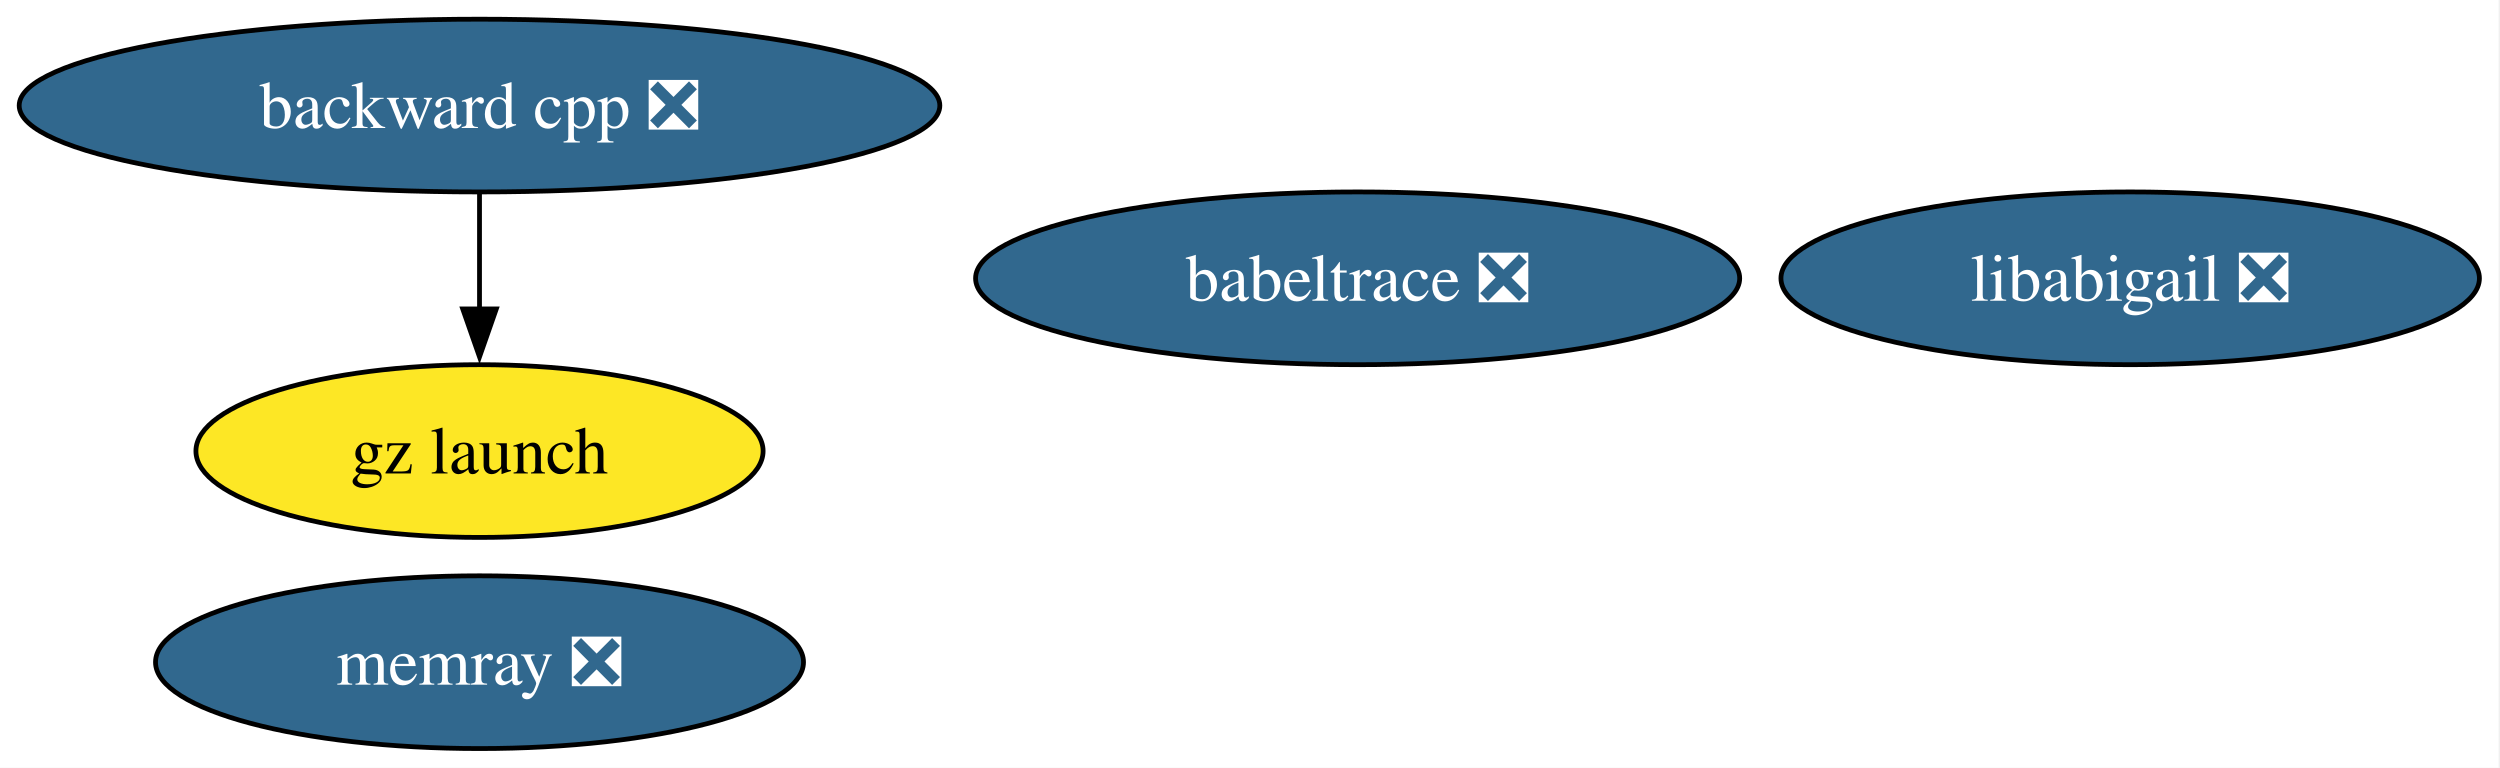
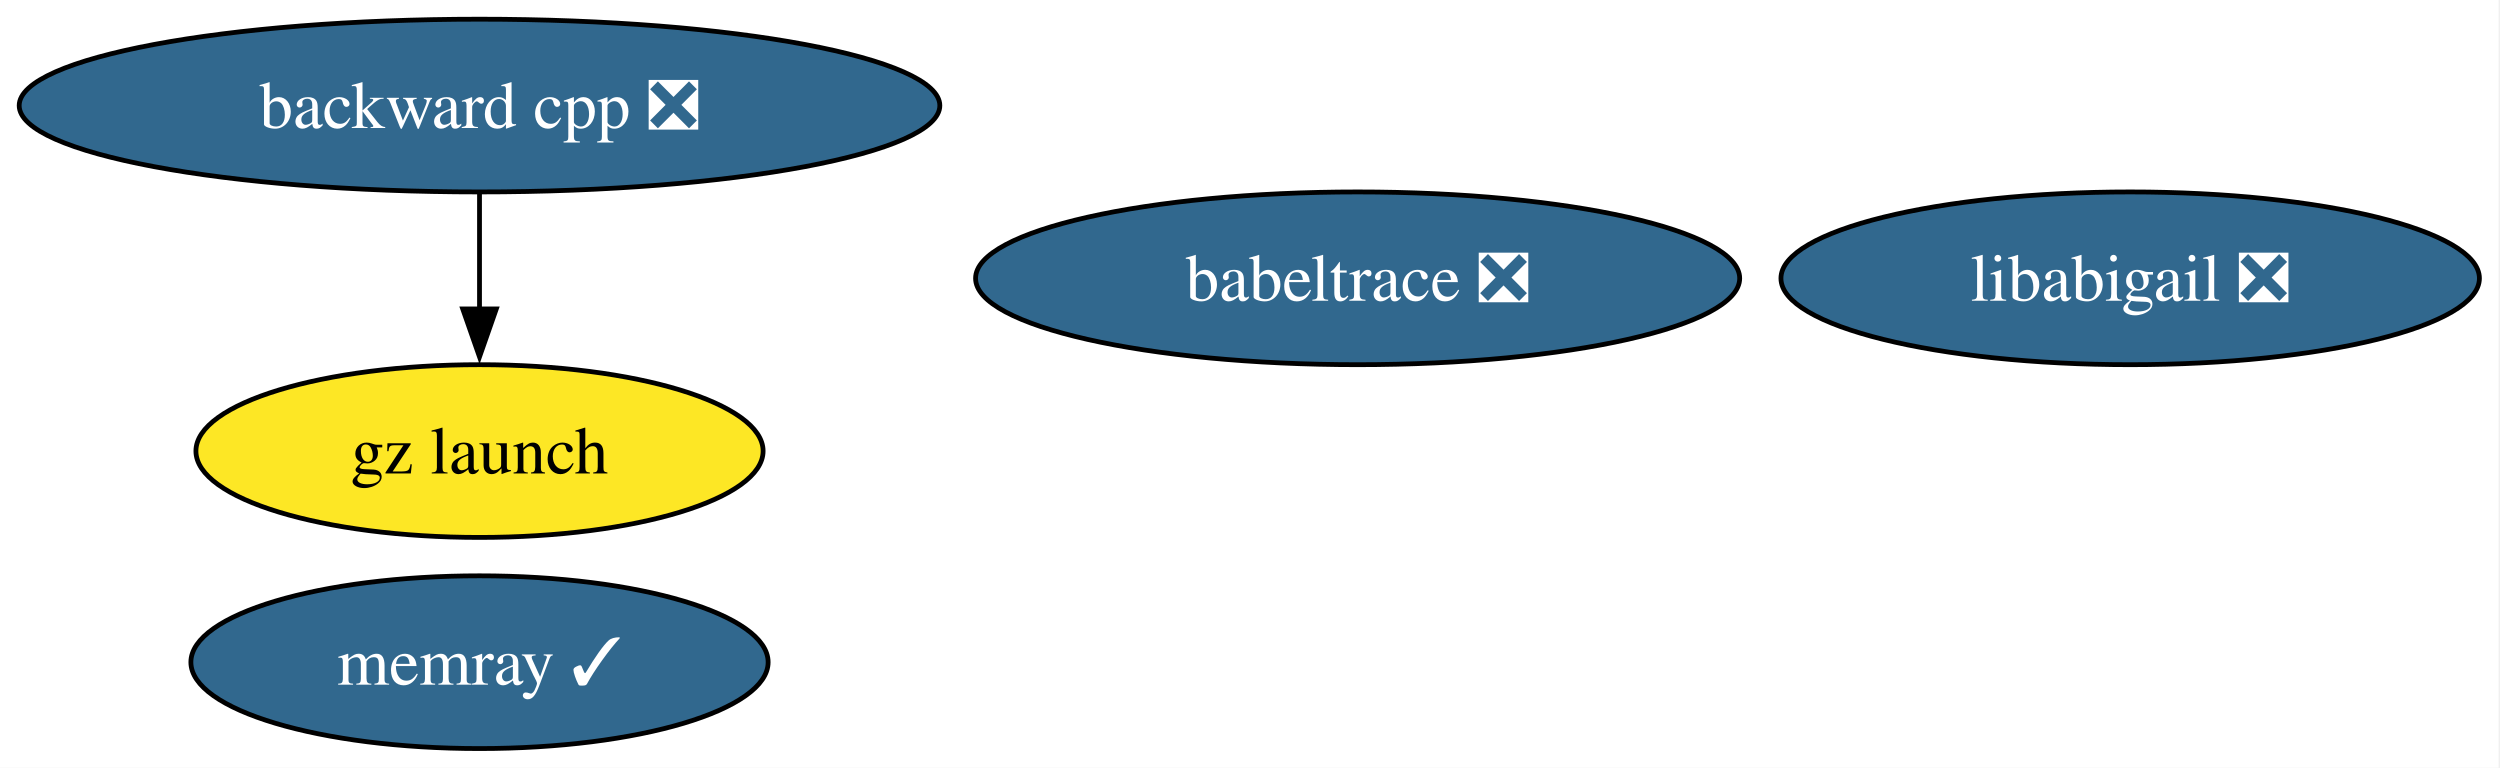
<svg xmlns="http://www.w3.org/2000/svg" xmlns:xlink="http://www.w3.org/1999/xlink" width="521pt" height="160pt" viewBox="0.00 0.00 521.00 160.00">
  <g id="graph0" class="graph" transform="scale(1 1) rotate(0) translate(4 156)">
    <polygon fill="white" stroke="none" points="-4,4 -4,-156 516.71,-156 516.71,4 -4,4" />
    <g id="node1" class="node">
      <g id="a_node1">
        <a xlink:href="https://github.com/conda-forge/babeltrace-feedstock/pull/16" xlink:title="babeltrace ❎">
          <ellipse fill="#31688e" stroke="black" cx="278.93" cy="-98" rx="79.62" ry="18" />
          <text xml:space="preserve" text-anchor="middle" x="278.93" y="-93.33" font-family="Times,serif" font-size="14.00" fill="white">babeltrace ❎</text>
        </a>
      </g>
    </g>
    <g id="node2" class="node">
      <g id="a_node2">
        <a xlink:href="https://github.com/conda-forge/backward-cpp-feedstock/pull/27" xlink:title="backward cpp ❎">
          <ellipse fill="#31688e" stroke="black" cx="95.93" cy="-134" rx="95.93" ry="18" />
          <text xml:space="preserve" text-anchor="middle" x="95.93" y="-129.32" font-family="Times,serif" font-size="14.00" fill="white">backward cpp ❎</text>
        </a>
      </g>
    </g>
    <g id="node3" class="node">
      <g id="a_node3">
        <a xlink:href="https://github.com/conda-forge/gz-launch-feedstock" xlink:title="gz launch">
          <ellipse fill="#fde725" stroke="black" cx="95.93" cy="-62" rx="59.1" ry="18" />
          <text xml:space="preserve" text-anchor="middle" x="95.93" y="-57.33" font-family="Times,serif" font-size="14.00">gz launch</text>
        </a>
      </g>
    </g>
    <g id="edge1" class="edge">
      <path fill="none" stroke="black" d="M95.93,-115.7C95.93,-108.41 95.93,-99.73 95.93,-91.54" />
      <polygon fill="black" stroke="black" points="99.43,-91.62 95.93,-81.62 92.43,-91.62 99.43,-91.62" />
    </g>
    <g id="node4" class="node">
      <g id="a_node4">
        <a xlink:href="https://github.com/conda-forge/libabigail-feedstock/pull/15" xlink:title="libabigail ❎">
          <ellipse fill="#31688e" stroke="black" cx="439.93" cy="-98" rx="72.78" ry="18" />
          <text xml:space="preserve" text-anchor="middle" x="439.93" y="-93.33" font-family="Times,serif" font-size="14.00" fill="white">libabigail ❎</text>
        </a>
      </g>
    </g>
    <g id="node5" class="node">
      <g id="a_node5">
-         <a xlink:href="https://github.com/conda-forge/memray-feedstock/pull/68" xlink:title="memray ❎">
-           <ellipse fill="#31688e" stroke="black" cx="95.93" cy="-18" rx="67.52" ry="18" />
-           <text xml:space="preserve" text-anchor="middle" x="95.93" y="-13.32" font-family="Times,serif" font-size="14.00" fill="white">memray ❎</text>
+         <a xlink:href="https://github.com/conda-forge/memray-feedstock/pull/68" xlink:title="memray ✓">
+           <ellipse fill="#31688e" stroke="black" cx="95.93" cy="-18" rx="60.15" ry="18" />
+           <text xml:space="preserve" text-anchor="middle" x="95.93" y="-13.32" font-family="Times,serif" font-size="14.00" fill="white">memray ✓</text>
        </a>
      </g>
    </g>
  </g>
</svg>
